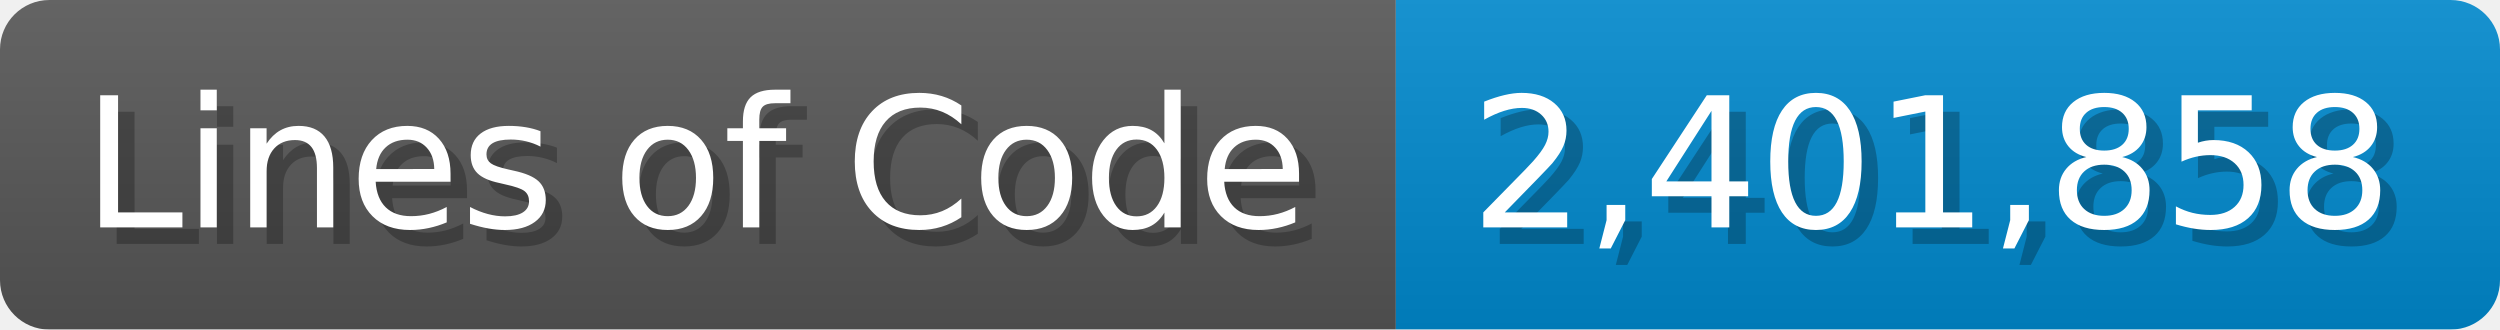
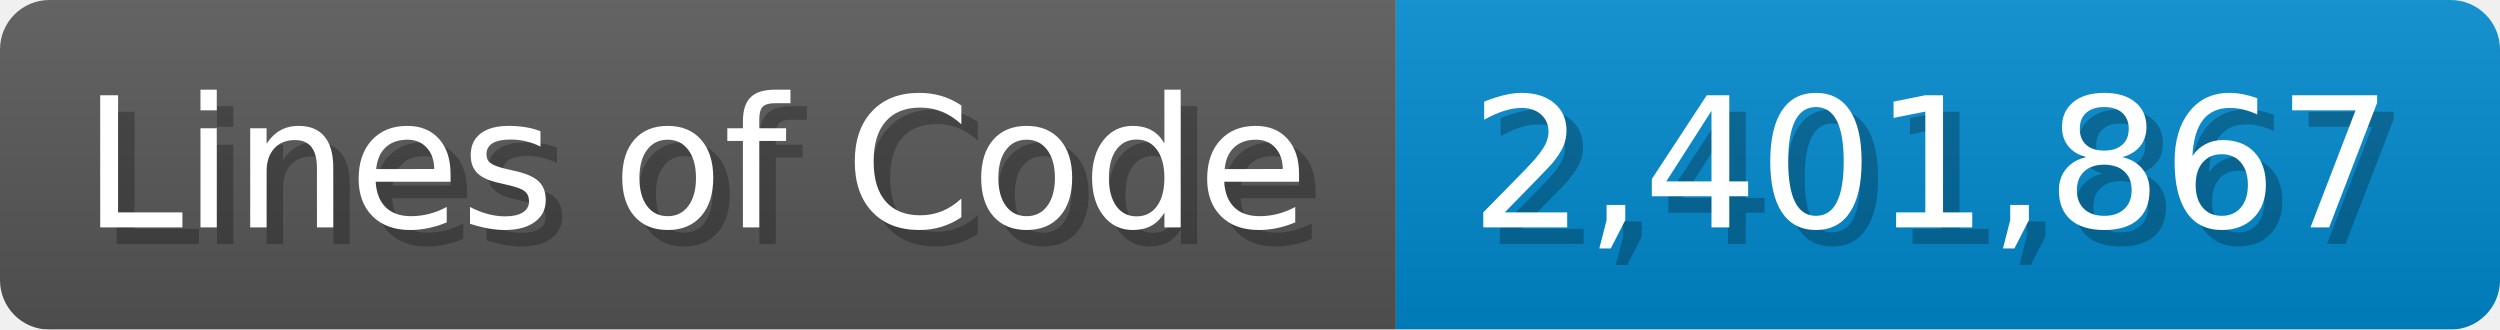
<svg xmlns="http://www.w3.org/2000/svg" width="151.7" height="20" viewBox="0 0 1517 200">
  <linearGradient id="a" x2="0" y2="100%">
    <stop offset="0" stop-opacity=".1" stop-color="#EEE" />
    <stop offset="1" stop-opacity=".1" />
  </linearGradient>
  <mask id="m">
    <rect width="1517" height="200" rx="30" fill="#FFF" />
  </mask>
  <g mask="url(#m)">
    <rect width="847" height="200" fill="#555" />
    <rect width="670" height="200" fill="#08C" x="847" />
    <rect width="1517" height="200" fill="url(#a)" />
  </g>
  <g fill="#fff" text-anchor="start" font-family="Verdana,DejaVu Sans,sans-serif" font-size="110">
    <text x="60" y="148" textLength="747" fill="#000" opacity="0.25">Lines of Code</text>
    <text x="50" y="138" textLength="747">Lines of Code</text>
-     <text x="902" y="148" textLength="570" fill="#000" opacity="0.25">2,401,858</text>
-     <text x="892" y="138" textLength="570">2,401,858</text>
+     <text x="902" y="148" textLength="570" fill="#000" opacity="0.25">2,401,867</text>
+     <text x="892" y="138" textLength="570">2,401,867</text>
  </g>
</svg>
